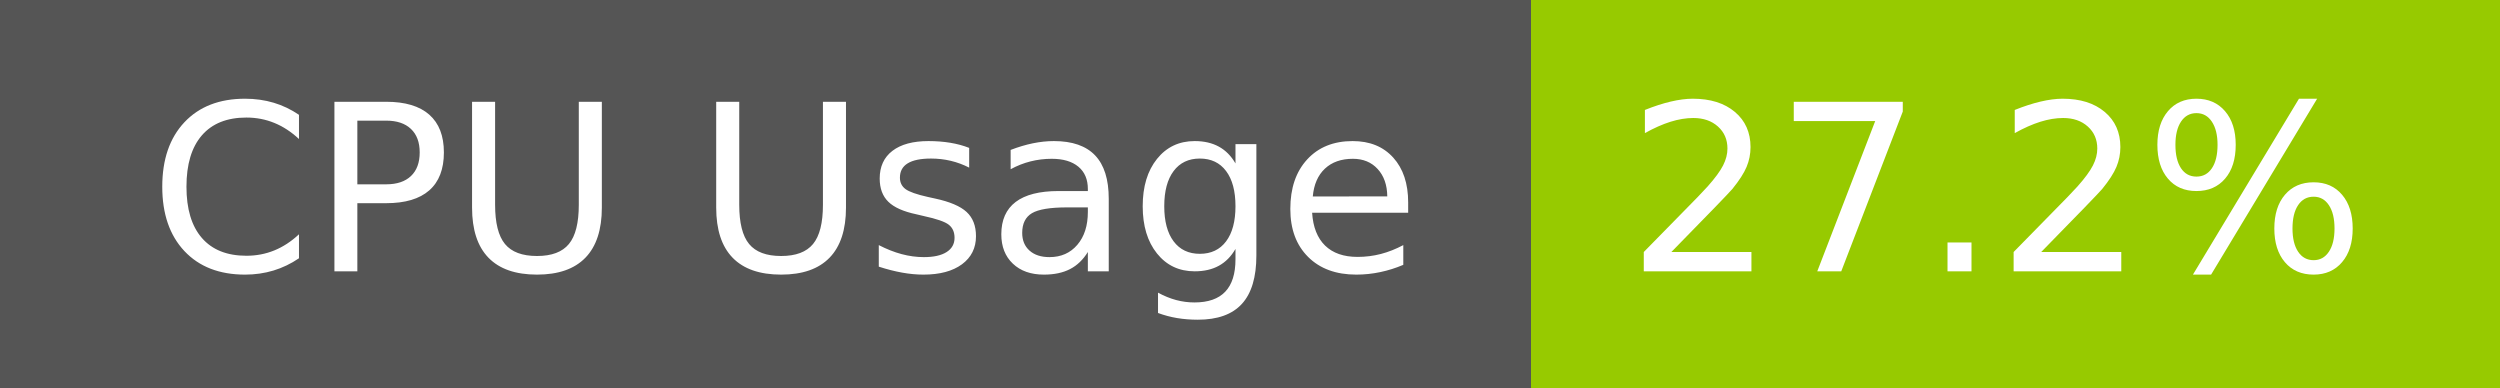
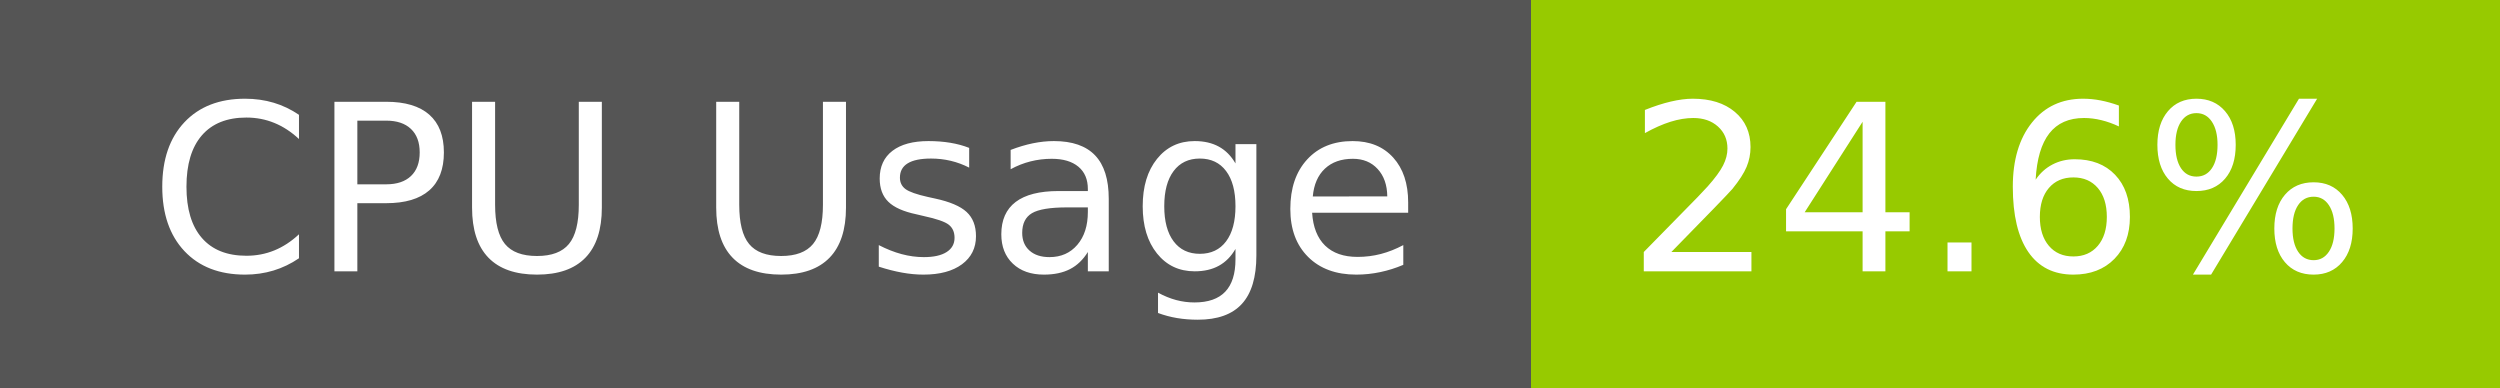
- <svg xmlns="http://www.w3.org/2000/svg" width="129" height="20" role="img" aria-label="CPU Usage: 27.2%">
+ <svg xmlns="http://www.w3.org/2000/svg" width="129" height="20" role="img" aria-label="CPU Usage: 24.6%">
  <g shape-rendering="crispEdges">
    <rect width="79" height="20" fill="#555" />
    <rect x="79" width="50" height="20" fill="#97ca00" />
  </g>
  <g fill="#fff" text-anchor="middle" font-family="Verdana,Geneva,DejaVu Sans,sans-serif" text-rendering="geometricPrecision" font-size="120">
    <text x="405" y="140" transform="scale(.1)" fill="#fff" textLength="665">CPU Usage</text>
-     <text x="1030" y="140" transform="scale(.1)" fill="#fff" textLength="390">27.2%</text>
+     <text x="1030" y="140" transform="scale(.1)" fill="#fff" textLength="390">24.6%</text>
  </g>
</svg>
